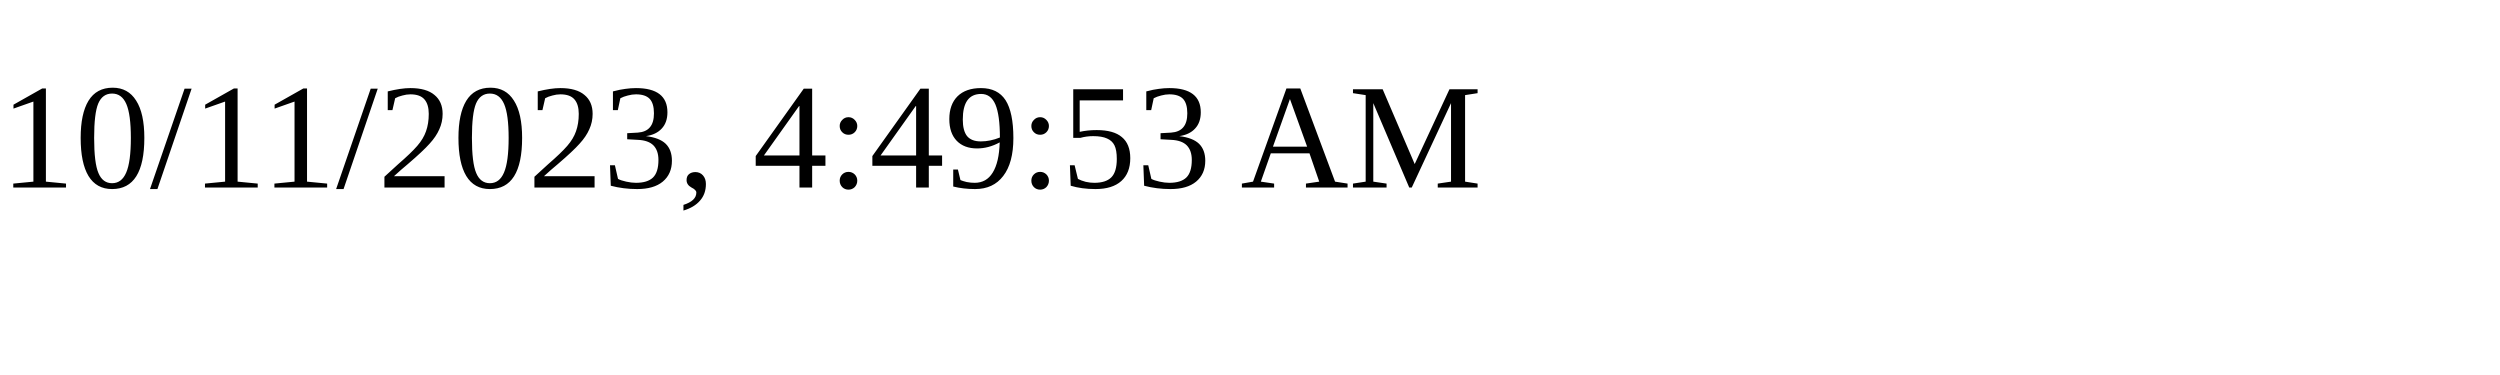
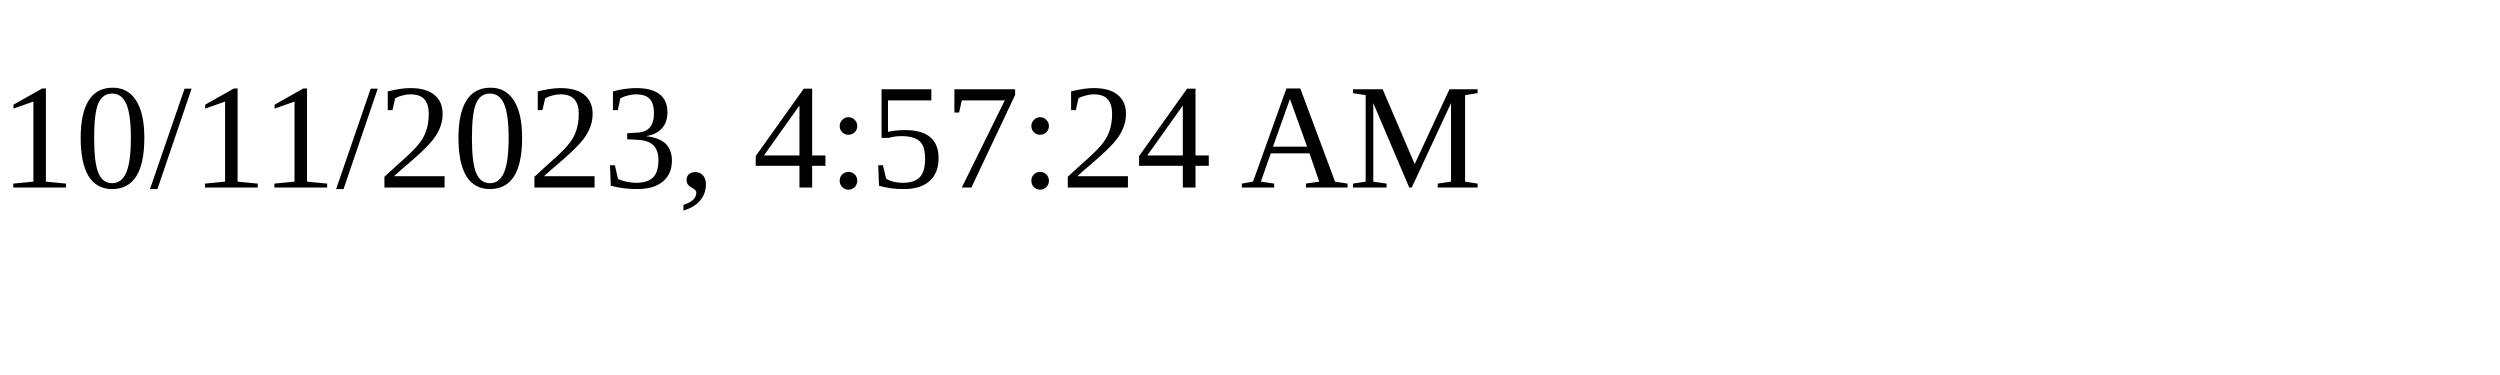
<svg xmlns="http://www.w3.org/2000/svg" height="30" width="200">
-   <text x="0" y="15">10/11/2023, 4:49:53 AM</text>
+   <text x="0" y="15">10/11/2023, 4:57:24 AM</text>
</svg>
